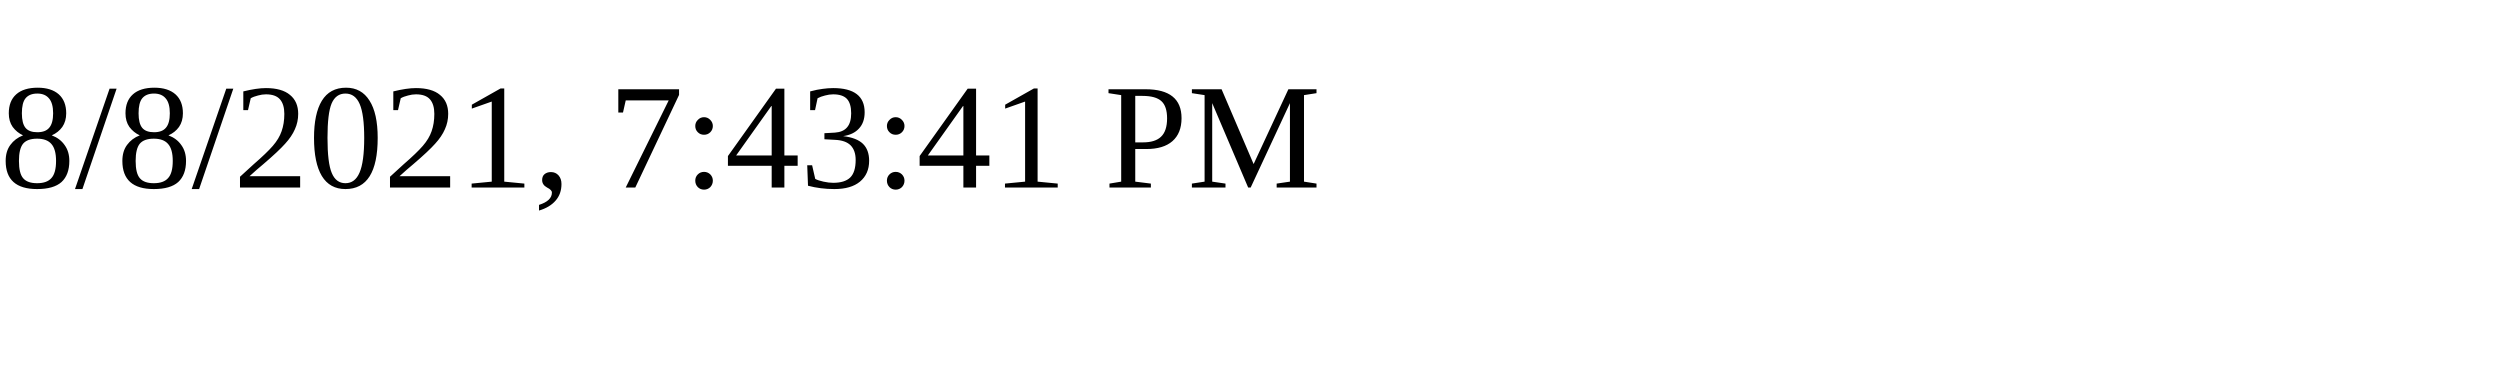
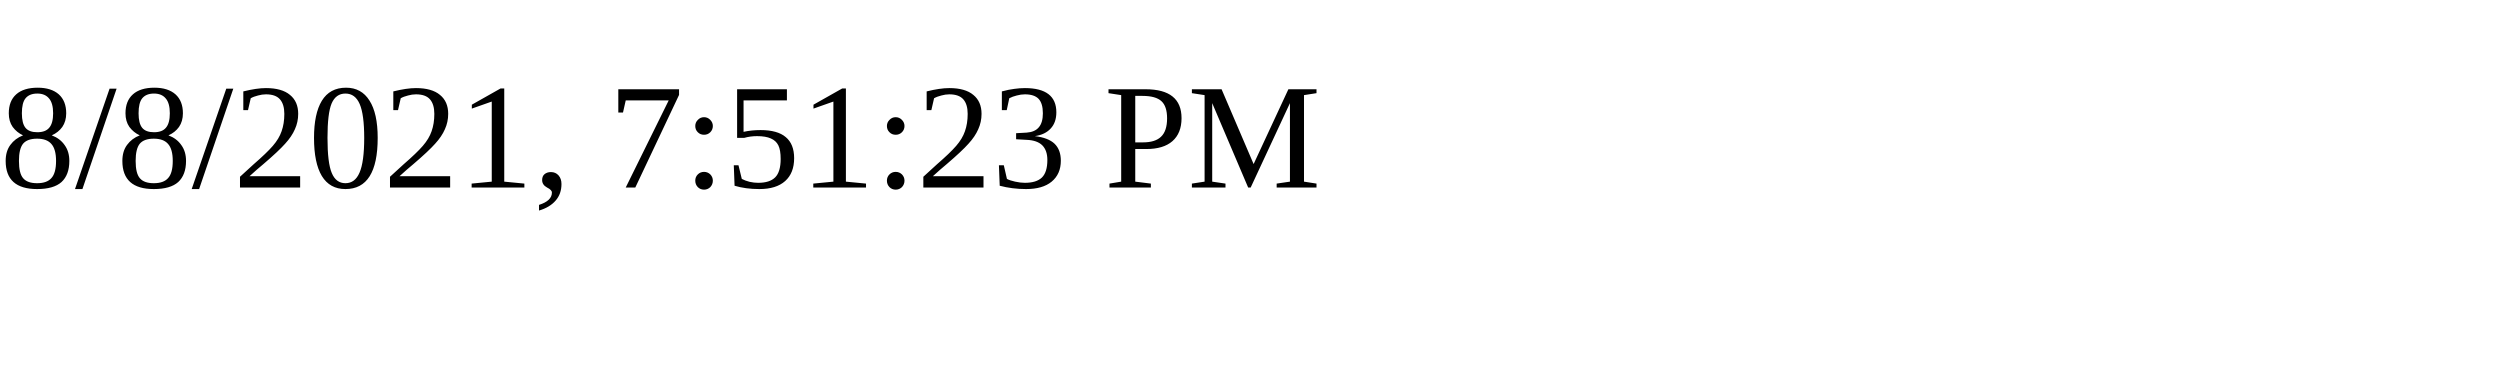
<svg xmlns="http://www.w3.org/2000/svg" height="30" width="200">
-   <text x="0" y="15">8/8/2021, 7:43:41 PM</text>
+   <text x="0" y="15">8/8/2021, 7:51:23 PM</text>
</svg>
